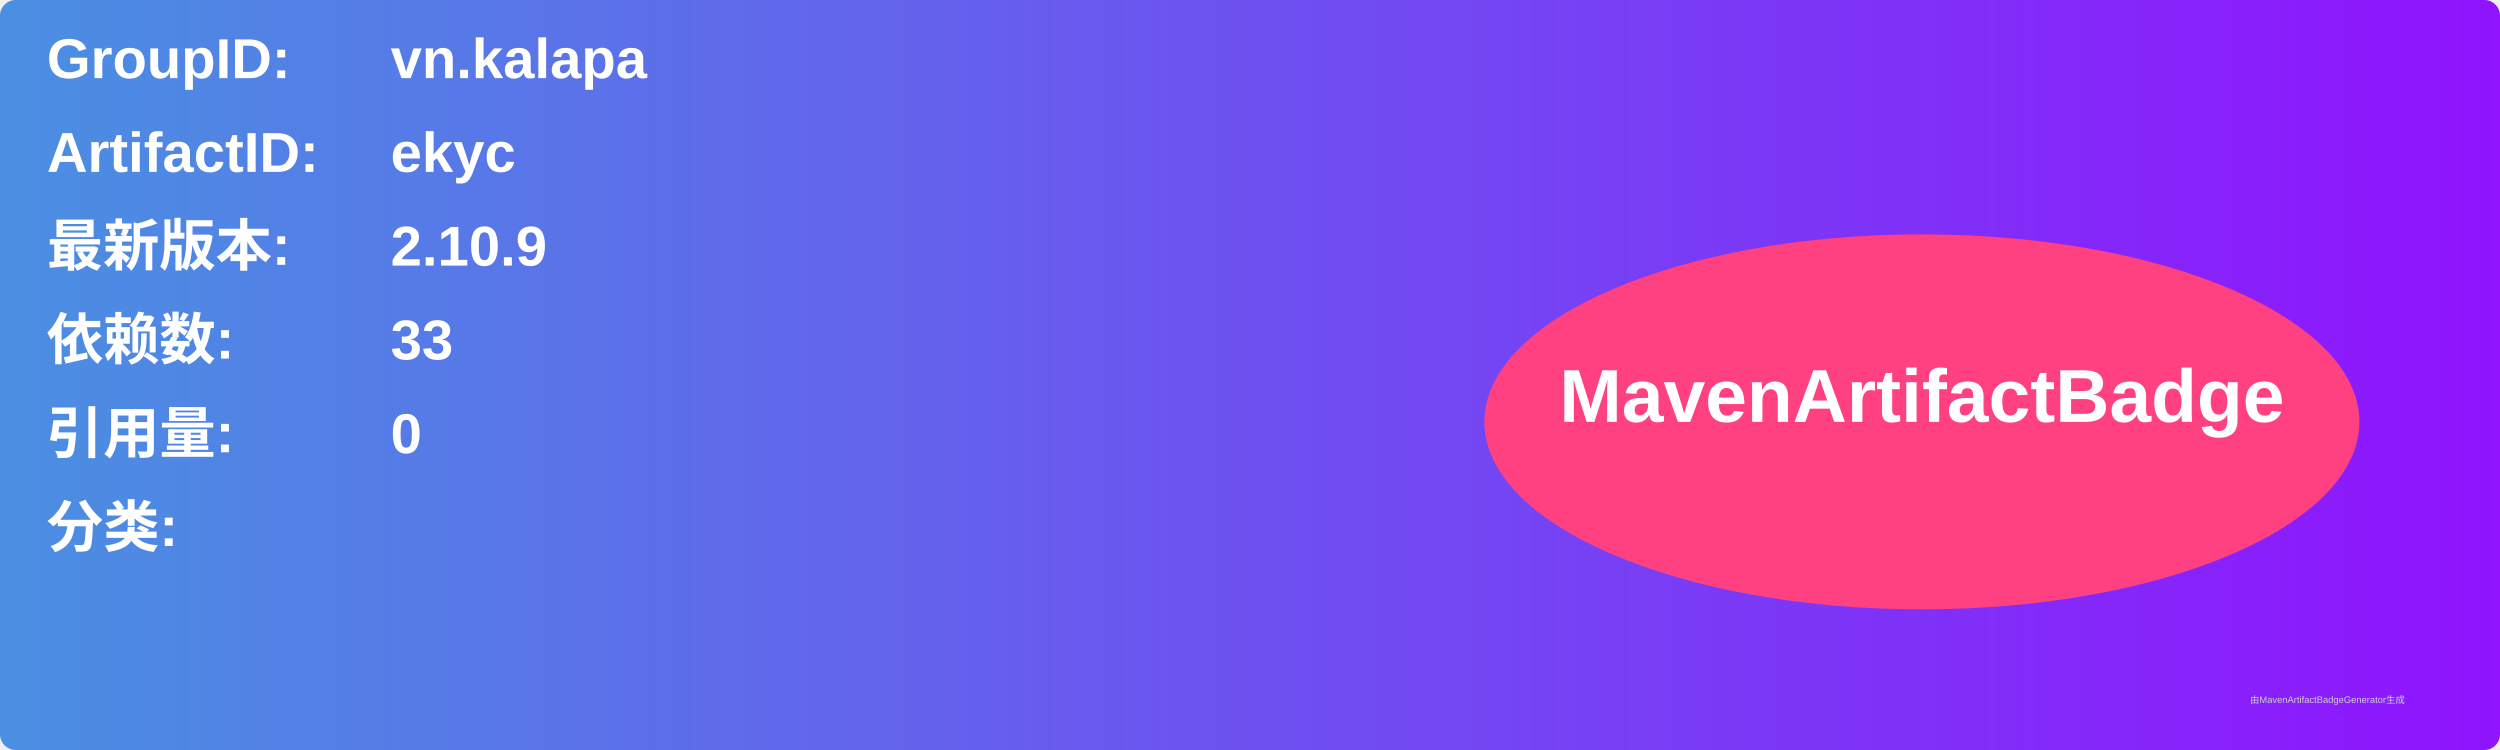
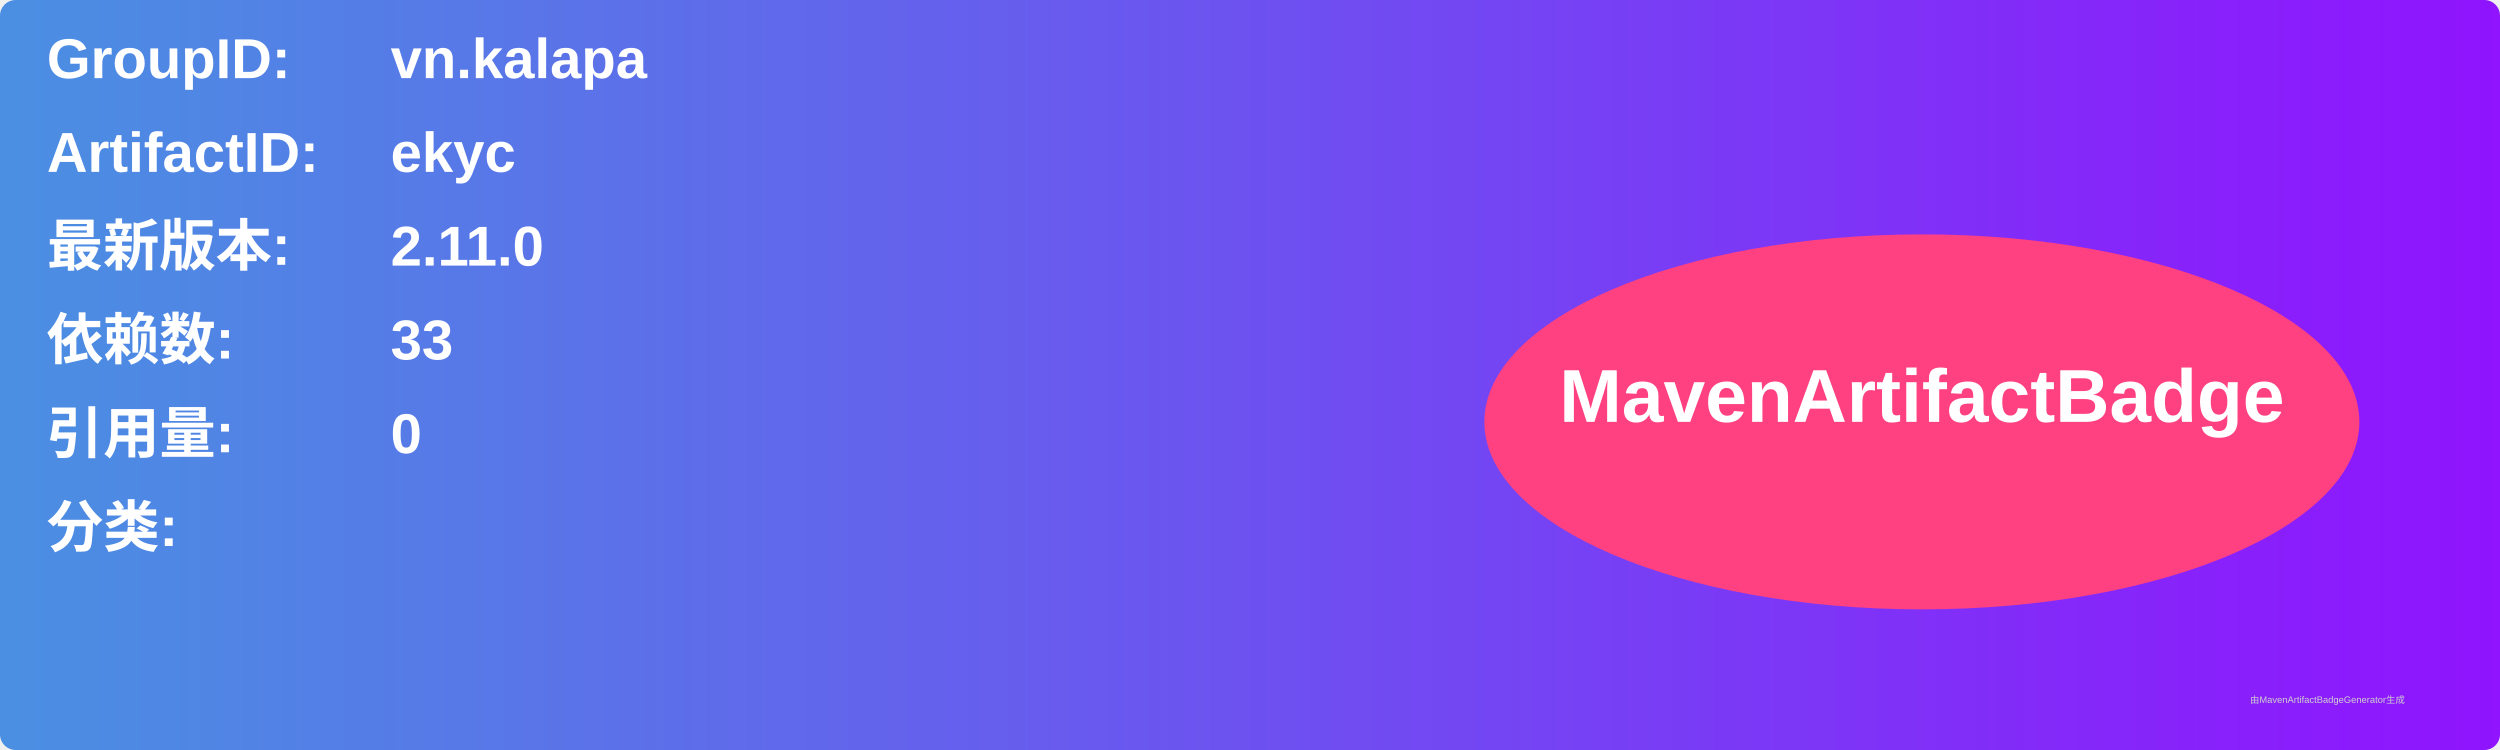
<svg xmlns="http://www.w3.org/2000/svg" width="800" height="240" viewBox="0 0 800 240">
  <linearGradient id="grad" x1="0%" y1="0%" x2="100%" y2="0%">
    <stop offset="0%" stop-color="#4a90e2" />
    <stop offset="100%" stop-color="#9013fe" />
  </linearGradient>
  <rect width="100%" height="100%" rx="5" ry="5" fill="url(#grad)" />
  <g transform="translate(15, 15)">
    <text x="0" y="10" font-family="Arial" font-size="18" fill="white" font-weight="bold" width="260">GroupID:</text>
    <text x="110" y="10" font-family="Arial" font-size="18" fill="white" font-weight="bold" width="460">vn.kalapa</text>
    <text x="0" y="40" font-family="Arial" font-size="18" fill="white" font-weight="bold" width="260">ArtifactID:</text>
    <text x="110" y="40" font-family="Arial" font-size="18" fill="white" font-weight="bold" width="460">ekyc</text>
    <text x="0" y="70" font-family="Arial" font-size="18" fill="white" font-weight="bold">最新版本:</text>
    <text x="110" y="70" font-family="Arial" font-size="18" fill="white" font-weight="bold">
-       <tspan font-weight="bold">2.10.9</tspan>
+       <tspan font-weight="bold">2.11.0</tspan>
    </text>
    <text x="0" y="100" font-family="Arial" font-size="18" fill="white" font-weight="bold">依赖数: </text>
    <text x="110" y="100" font-family="Arial" font-size="18" fill="white">
      <tspan font-weight="bold">33</tspan>
    </text>
    <text x="0" y="130" font-family="Arial" font-size="18" fill="white" font-weight="bold">引用量: </text>
    <text x="110" y="130" font-family="Arial" font-size="18" fill="white">
      <tspan font-weight="bold">0</tspan>
    </text>
    <text x="0" y="160" font-family="Arial" font-size="18" fill="white" font-weight="bold">分类:</text>
    <text x="10" y="190" font-family="Arial" font-size="10" fill="white">
      <tspan font-weight="bold" />
    </text>
    <ellipse cx="600" cy="120" rx="140" ry="60" fill="#ff4081" />
    <text x="600" y="120" text-anchor="middle" font-family="Arial" font-size="24" fill="white" font-weight="bold">MavenArtifactBadge</text>
  </g>
  <text x="720" y="225" font-family="Arial" font-size="3" fill="#d0d0d0">由MavenArtifactBadgeGenerator生成</text>
</svg>
